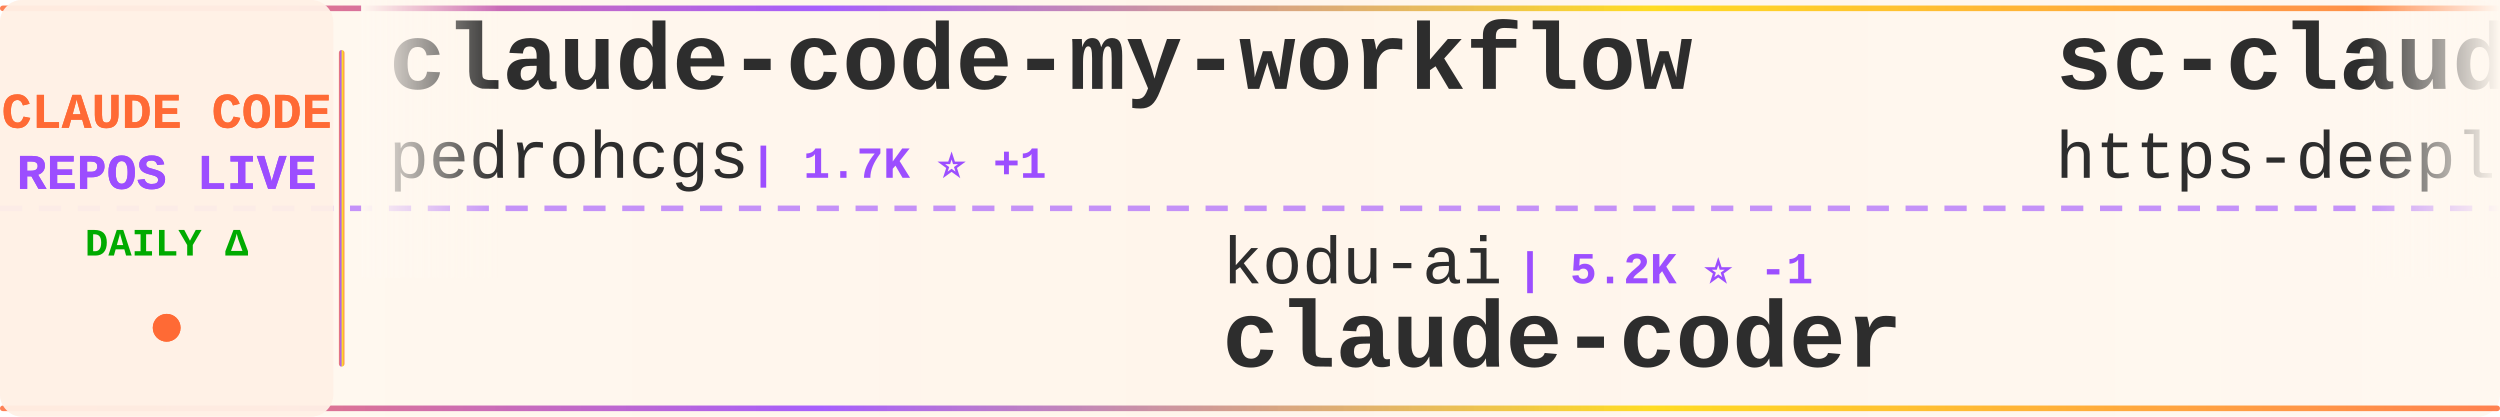
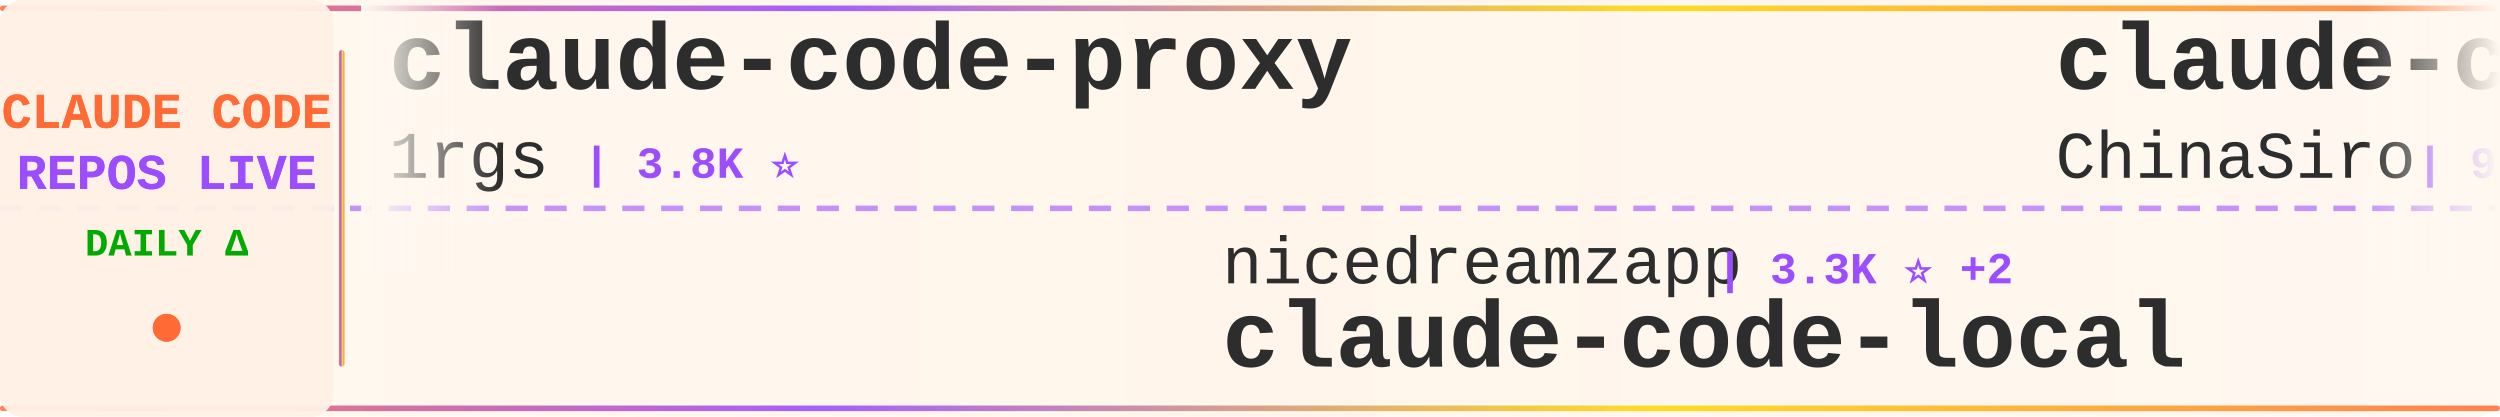
<svg xmlns="http://www.w3.org/2000/svg" width="900" height="150">
  <defs>
    <linearGradient id="tickerBg" x1="0%" y1="0%" x2="100%" y2="0%">
      <stop offset="0%" style="stop-color:#fff8f0;stop-opacity:0.98" />
      <stop offset="50%" style="stop-color:#fff5eb;stop-opacity:1" />
      <stop offset="100%" style="stop-color:#fff8f0;stop-opacity:0.98" />
    </linearGradient>
    <linearGradient id="borderGrad" x1="0%" y1="0%" x2="100%" y2="0%">
      <stop offset="0%" style="stop-color:#FF6B35;stop-opacity:0.85">
        <animate attributeName="stop-opacity" values="0.85;1;0.85" dur="2s" repeatCount="indefinite" />
      </stop>
      <stop offset="33%" style="stop-color:#9C4EFF;stop-opacity:0.9">
        <animate attributeName="stop-opacity" values="0.9;1;0.9" dur="2.2s" repeatCount="indefinite" />
      </stop>
      <stop offset="66%" style="stop-color:#FFD700;stop-opacity:0.85">
        <animate attributeName="stop-opacity" values="0.85;1;0.85" dur="1.8s" repeatCount="indefinite" />
      </stop>
      <stop offset="100%" style="stop-color:#FF6B35;stop-opacity:0.85">
        <animate attributeName="stop-opacity" values="0.85;1;0.85" dur="2s" repeatCount="indefinite" />
      </stop>
    </linearGradient>
    <filter id="textGlow">
      <feGaussianBlur stdDeviation="0.15" result="coloredBlur" />
      <feMerge>
        <feMergeNode in="coloredBlur" />
        <feMergeNode in="SourceGraphic" />
      </feMerge>
    </filter>
    <filter id="metricGlow">
      <feGaussianBlur stdDeviation="0.2" result="coloredBlur" />
      <feMerge>
        <feMergeNode in="coloredBlur" />
        <feMergeNode in="SourceGraphic" />
      </feMerge>
    </filter>
    <linearGradient id="leftFade" x1="0%" y1="0%" x2="100%" y2="0%">
      <stop offset="0%" style="stop-color:#fff8f0;stop-opacity:1" />
      <stop offset="100%" style="stop-color:#fff8f0;stop-opacity:0" />
    </linearGradient>
    <linearGradient id="rightFade" x1="0%" y1="0%" x2="100%" y2="0%">
      <stop offset="0%" style="stop-color:#fff8f0;stop-opacity:0" />
      <stop offset="100%" style="stop-color:#fff8f0;stop-opacity:1" />
    </linearGradient>
  </defs>
  <rect width="900" height="150" fill="url(#tickerBg)" rx="8" />
  <rect x="0" y="2" width="900" height="2" fill="url(#borderGrad)" rx="1" />
  <rect x="0" y="146" width="900" height="2" fill="url(#borderGrad)" rx="1" />
  <line x1="0" y1="75" x2="900" y2="75" stroke="#9C4EFF" stroke-width="2" stroke-dasharray="8 6" opacity="0.6" />
  <rect x="0" y="0" width="120" height="150" fill="#fff0e6" opacity="0.95" rx="8" />
  <text x="60" y="46" font-family="'Courier New', monospace" font-size="18" font-weight="bold" fill="#FF6B35" text-anchor="middle" filter="url(#textGlow)">
    CLAUDE CODE
  </text>
  <text x="60" y="68" font-family="'Courier New', monospace" font-size="18" font-weight="bold" fill="#9C4EFF" text-anchor="middle" filter="url(#textGlow)">
    REPOS LIVE
  </text>
  <text x="60" y="92" font-family="'Courier New', monospace" font-size="14" font-weight="bold" fill="#00aa00" text-anchor="middle">
    DAILY Δ
  </text>
  <circle cx="60" cy="118" r="5" fill="#FF6B35" filter="url(#metricGlow)">
    <animate attributeName="r" values="4;6;4" dur="1.5s" repeatCount="indefinite" />
    <animate attributeName="opacity" values="0.6;1;0.6" dur="1.5s" repeatCount="indefinite" />
  </circle>
  <rect x="122" y="18" width="2" height="114" fill="url(#borderGrad)" rx="1" />
  <clipPath id="tickerClip">
    <rect x="130" y="0" width="770" height="150" />
  </clipPath>
  <g clip-path="url(#tickerClip)">
    <g id="tickerItems">
      <animateTransform attributeName="transform" attributeType="XML" type="translate" from="0 0" to="-3000 0" dur="54s" repeatCount="indefinite" />
      <g transform="translate(0, 0)">
-         <text x="140" y="32" font-family="'Courier New', monospace" font-size="34" font-weight="bold" fill="#2d2d2d">claude-code-my-workflow</text>
-         <text x="140" y="64" font-family="'Courier New', monospace" font-size="24" font-weight="normal" fill="#2d2d2d" opacity="1.0">pedrohcgs</text>
-         <text x="270" y="64" font-family="'Courier New', monospace" font-size="16" font-weight="bold" fill="#9C4EFF"> | 1.7K ⭐ +1</text>
+         <text x="140" y="32" font-family="'Courier New', monospace" font-size="34" font-weight="bold" fill="#2d2d2d">claude-code-proxy</text>
+         <text x="140" y="64" font-family="'Courier New', monospace" font-size="24" font-weight="normal" fill="#2d2d2d" opacity="1.0">1rgs</text>
+         <text x="210" y="64" font-family="'Courier New', monospace" font-size="16" font-weight="bold" fill="#9C4EFF"> | 3.8K ⭐</text>
      </g>
      <g transform="translate(300, 0)">
-         <text x="140" y="102" font-family="'Courier New', monospace" font-size="24" font-weight="normal" fill="#2d2d2d" opacity="1.0">kodu-ai</text>
-         <text x="246" y="102" font-family="'Courier New', monospace" font-size="16" font-weight="bold" fill="#9C4EFF"> | 5.2K ⭐ -1</text>
-         <text x="140" y="132" font-family="'Courier New', monospace" font-size="34" font-weight="bold" fill="#2d2d2d">claude-coder</text>
+         <text x="140" y="102" font-family="'Courier New', monospace" font-size="24" font-weight="normal" fill="#2d2d2d" opacity="1.0">nicedreamzapp</text>
+         <text x="318" y="102" font-family="'Courier New', monospace" font-size="16" font-weight="bold" fill="#9C4EFF"> | 3.3K ⭐ +2</text>
+         <text x="140" y="132" font-family="'Courier New', monospace" font-size="34" font-weight="bold" fill="#2d2d2d">claude-code-local</text>
      </g>
      <g transform="translate(600, 0)">
-         <text x="140" y="32" font-family="'Courier New', monospace" font-size="34" font-weight="bold" fill="#2d2d2d">sc-claude-code-files</text>
-         <text x="140" y="64" font-family="'Courier New', monospace" font-size="24" font-weight="normal" fill="#2d2d2d" opacity="1.0">https-deeplearning-ai</text>
-         <text x="414" y="64" font-family="'Courier New', monospace" font-size="16" font-weight="bold" fill="#9C4EFF"> | 555 ⭐</text>
+         <text x="140" y="32" font-family="'Courier New', monospace" font-size="34" font-weight="bold" fill="#2d2d2d">claude-code-sourcemap</text>
+         <text x="140" y="64" font-family="'Courier New', monospace" font-size="24" font-weight="normal" fill="#2d2d2d" opacity="1.0">ChinaSiro</text>
+         <text x="270" y="64" font-family="'Courier New', monospace" font-size="16" font-weight="bold" fill="#9C4EFF"> | 9.7K ⭐</text>
      </g>
      <g transform="translate(900, 0)">
-         <text x="140" y="102" font-family="'Courier New', monospace" font-size="24" font-weight="normal" fill="#2d2d2d" opacity="1.0">OneRedOak</text>
-         <text x="270" y="102" font-family="'Courier New', monospace" font-size="16" font-weight="bold" fill="#9C4EFF"> | 3.9K ⭐</text>
-         <text x="140" y="132" font-family="'Courier New', monospace" font-size="34" font-weight="bold" fill="#2d2d2d">claude-code-workflows</text>
+         <text x="140" y="102" font-family="'Courier New', monospace" font-size="24" font-weight="normal" fill="#2d2d2d" opacity="1.0">darcyegb</text>
+         <text x="258" y="102" font-family="'Courier New', monospace" font-size="16" font-weight="bold" fill="#9C4EFF"> | 773 ⭐</text>
+         <text x="140" y="132" font-family="'Courier New', monospace" font-size="34" font-weight="bold" fill="#2d2d2d">ClaudeCodeAgents</text>
      </g>
      <g transform="translate(1200, 0)">
-         <text x="140" y="32" font-family="'Courier New', monospace" font-size="34" font-weight="bold" fill="#2d2d2d">claude-code-system-promp...</text>
-         <text x="140" y="64" font-family="'Courier New', monospace" font-size="24" font-weight="normal" fill="#2d2d2d" opacity="1.0">Piebald-AI</text>
-         <text x="282" y="64" font-family="'Courier New', monospace" font-size="16" font-weight="bold" fill="#9C4EFF"> | 12.9K ⭐ +3</text>
+         <text x="140" y="32" font-family="'Courier New', monospace" font-size="34" font-weight="bold" fill="#2d2d2d">claude-code-hub</text>
+         <text x="140" y="64" font-family="'Courier New', monospace" font-size="24" font-weight="normal" fill="#2d2d2d" opacity="1.0">ding113</text>
+         <text x="246" y="64" font-family="'Courier New', monospace" font-size="16" font-weight="bold" fill="#9C4EFF"> | 3.4K ⭐ -1</text>
      </g>
      <g transform="translate(1500, 0)">
-         <text x="140" y="102" font-family="'Courier New', monospace" font-size="24" font-weight="normal" fill="#2d2d2d" opacity="1.0">ykdojo</text>
-         <text x="234" y="102" font-family="'Courier New', monospace" font-size="16" font-weight="bold" fill="#9C4EFF"> | 10.2K ⭐</text>
-         <text x="140" y="132" font-family="'Courier New', monospace" font-size="34" font-weight="bold" fill="#2d2d2d">claude-code-tips</text>
+         <text x="140" y="102" font-family="'Courier New', monospace" font-size="24" font-weight="normal" fill="#2d2d2d" opacity="1.0">Donchitos</text>
+         <text x="270" y="102" font-family="'Courier New', monospace" font-size="16" font-weight="bold" fill="#9C4EFF"> | 26.1K ⭐ +21</text>
+         <text x="140" y="132" font-family="'Courier New', monospace" font-size="34" font-weight="bold" fill="#2d2d2d">Claude-Code-Game-Studios</text>
      </g>
      <g transform="translate(1800, 0)">
-         <text x="140" y="32" font-family="'Courier New', monospace" font-size="34" font-weight="bold" fill="#2d2d2d">claude-code-guide</text>
-         <text x="140" y="64" font-family="'Courier New', monospace" font-size="24" font-weight="normal" fill="#2d2d2d" opacity="1.0">zebbern</text>
-         <text x="246" y="64" font-family="'Courier New', monospace" font-size="16" font-weight="bold" fill="#9C4EFF"> | 4.7K ⭐ +1</text>
+         <text x="140" y="32" font-family="'Courier New', monospace" font-size="34" font-weight="bold" fill="#2d2d2d">claude-code-base-action</text>
+         <text x="140" y="64" font-family="'Courier New', monospace" font-size="24" font-weight="normal" fill="#2d2d2d" opacity="1.0">anthropics</text>
+         <text x="282" y="64" font-family="'Courier New', monospace" font-size="16" font-weight="bold" fill="#9C4EFF"> | 999 ⭐</text>
      </g>
      <g transform="translate(2100, 0)">
-         <text x="140" y="102" font-family="'Courier New', monospace" font-size="24" font-weight="normal" fill="#2d2d2d" opacity="1.0">wanshuiyin</text>
-         <text x="282" y="102" font-family="'Courier New', monospace" font-size="16" font-weight="bold" fill="#9C4EFF"> | 17.2K ⭐ +31</text>
-         <text x="140" y="132" font-family="'Courier New', monospace" font-size="34" font-weight="bold" fill="#2d2d2d">Auto-claude-code-researc...</text>
+         <text x="140" y="102" font-family="'Courier New', monospace" font-size="24" font-weight="normal" fill="#2d2d2d" opacity="1.0">oboard</text>
+         <text x="234" y="102" font-family="'Courier New', monospace" font-size="16" font-weight="bold" fill="#9C4EFF"> | 3.3K ⭐</text>
+         <text x="140" y="132" font-family="'Courier New', monospace" font-size="34" font-weight="bold" fill="#2d2d2d">claude-code-rev</text>
      </g>
      <g transform="translate(2400, 0)">
-         <text x="140" y="32" font-family="'Courier New', monospace" font-size="34" font-weight="bold" fill="#2d2d2d">claude-code-settings</text>
-         <text x="140" y="64" font-family="'Courier New', monospace" font-size="24" font-weight="normal" fill="#2d2d2d" opacity="1.0">feiskyer</text>
-         <text x="258" y="64" font-family="'Courier New', monospace" font-size="16" font-weight="bold" fill="#9C4EFF"> | 1.7K ⭐</text>
+         <text x="140" y="32" font-family="'Courier New', monospace" font-size="34" font-weight="bold" fill="#2d2d2d">claude-code-hooks-master...</text>
+         <text x="140" y="64" font-family="'Courier New', monospace" font-size="24" font-weight="normal" fill="#2d2d2d" opacity="1.0">disler</text>
+         <text x="234" y="64" font-family="'Courier New', monospace" font-size="16" font-weight="bold" fill="#9C4EFF"> | 3.9K ⭐ +1</text>
      </g>
      <g transform="translate(2700, 0)">
-         <text x="140" y="102" font-family="'Courier New', monospace" font-size="24" font-weight="normal" fill="#2d2d2d" opacity="1.0">zstmfhy</text>
-         <text x="246" y="102" font-family="'Courier New', monospace" font-size="16" font-weight="bold" fill="#9C4EFF"> | 188 ⭐</text>
-         <text x="140" y="132" font-family="'Courier New', monospace" font-size="34" font-weight="bold" fill="#2d2d2d">Claude-code</text>
+         <text x="140" y="102" font-family="'Courier New', monospace" font-size="24" font-weight="normal" fill="#2d2d2d" opacity="1.0">https-deeplearning-ai</text>
+         <text x="414" y="102" font-family="'Courier New', monospace" font-size="16" font-weight="bold" fill="#9C4EFF"> | 555 ⭐</text>
+         <text x="140" y="132" font-family="'Courier New', monospace" font-size="34" font-weight="bold" fill="#2d2d2d">sc-claude-code-files</text>
      </g>
      <g transform="translate(3000, 0)">
-         <text x="140" y="32" font-family="'Courier New', monospace" font-size="34" font-weight="bold" fill="#2d2d2d">claude-code-my-workflow</text>
-         <text x="140" y="64" font-family="'Courier New', monospace" font-size="24" font-weight="normal" fill="#2d2d2d" opacity="1.0">pedrohcgs</text>
-         <text x="270" y="64" font-family="'Courier New', monospace" font-size="16" font-weight="bold" fill="#9C4EFF"> | 1.7K ⭐ +1</text>
+         <text x="140" y="32" font-family="'Courier New', monospace" font-size="34" font-weight="bold" fill="#2d2d2d">claude-code-proxy</text>
+         <text x="140" y="64" font-family="'Courier New', monospace" font-size="24" font-weight="normal" fill="#2d2d2d" opacity="1.0">1rgs</text>
+         <text x="210" y="64" font-family="'Courier New', monospace" font-size="16" font-weight="bold" fill="#9C4EFF"> | 3.8K ⭐</text>
      </g>
      <g transform="translate(3300, 0)">
-         <text x="140" y="102" font-family="'Courier New', monospace" font-size="24" font-weight="normal" fill="#2d2d2d" opacity="1.0">kodu-ai</text>
-         <text x="246" y="102" font-family="'Courier New', monospace" font-size="16" font-weight="bold" fill="#9C4EFF"> | 5.2K ⭐ -1</text>
-         <text x="140" y="132" font-family="'Courier New', monospace" font-size="34" font-weight="bold" fill="#2d2d2d">claude-coder</text>
+         <text x="140" y="102" font-family="'Courier New', monospace" font-size="24" font-weight="normal" fill="#2d2d2d" opacity="1.0">nicedreamzapp</text>
+         <text x="318" y="102" font-family="'Courier New', monospace" font-size="16" font-weight="bold" fill="#9C4EFF"> | 3.3K ⭐ +2</text>
+         <text x="140" y="132" font-family="'Courier New', monospace" font-size="34" font-weight="bold" fill="#2d2d2d">claude-code-local</text>
      </g>
      <g transform="translate(3600, 0)">
-         <text x="140" y="32" font-family="'Courier New', monospace" font-size="34" font-weight="bold" fill="#2d2d2d">sc-claude-code-files</text>
-         <text x="140" y="64" font-family="'Courier New', monospace" font-size="24" font-weight="normal" fill="#2d2d2d" opacity="1.0">https-deeplearning-ai</text>
-         <text x="414" y="64" font-family="'Courier New', monospace" font-size="16" font-weight="bold" fill="#9C4EFF"> | 555 ⭐</text>
+         <text x="140" y="32" font-family="'Courier New', monospace" font-size="34" font-weight="bold" fill="#2d2d2d">claude-code-sourcemap</text>
+         <text x="140" y="64" font-family="'Courier New', monospace" font-size="24" font-weight="normal" fill="#2d2d2d" opacity="1.0">ChinaSiro</text>
+         <text x="270" y="64" font-family="'Courier New', monospace" font-size="16" font-weight="bold" fill="#9C4EFF"> | 9.7K ⭐</text>
      </g>
      <g transform="translate(3900, 0)">
-         <text x="140" y="102" font-family="'Courier New', monospace" font-size="24" font-weight="normal" fill="#2d2d2d" opacity="1.0">OneRedOak</text>
-         <text x="270" y="102" font-family="'Courier New', monospace" font-size="16" font-weight="bold" fill="#9C4EFF"> | 3.9K ⭐</text>
-         <text x="140" y="132" font-family="'Courier New', monospace" font-size="34" font-weight="bold" fill="#2d2d2d">claude-code-workflows</text>
+         <text x="140" y="102" font-family="'Courier New', monospace" font-size="24" font-weight="normal" fill="#2d2d2d" opacity="1.0">darcyegb</text>
+         <text x="258" y="102" font-family="'Courier New', monospace" font-size="16" font-weight="bold" fill="#9C4EFF"> | 773 ⭐</text>
+         <text x="140" y="132" font-family="'Courier New', monospace" font-size="34" font-weight="bold" fill="#2d2d2d">ClaudeCodeAgents</text>
      </g>
    </g>
  </g>
  <rect x="130" y="0" width="50" height="100" fill="url(#leftFade)" />
  <rect x="850" y="0" width="50" height="100" fill="url(#rightFade)" />
</svg>
